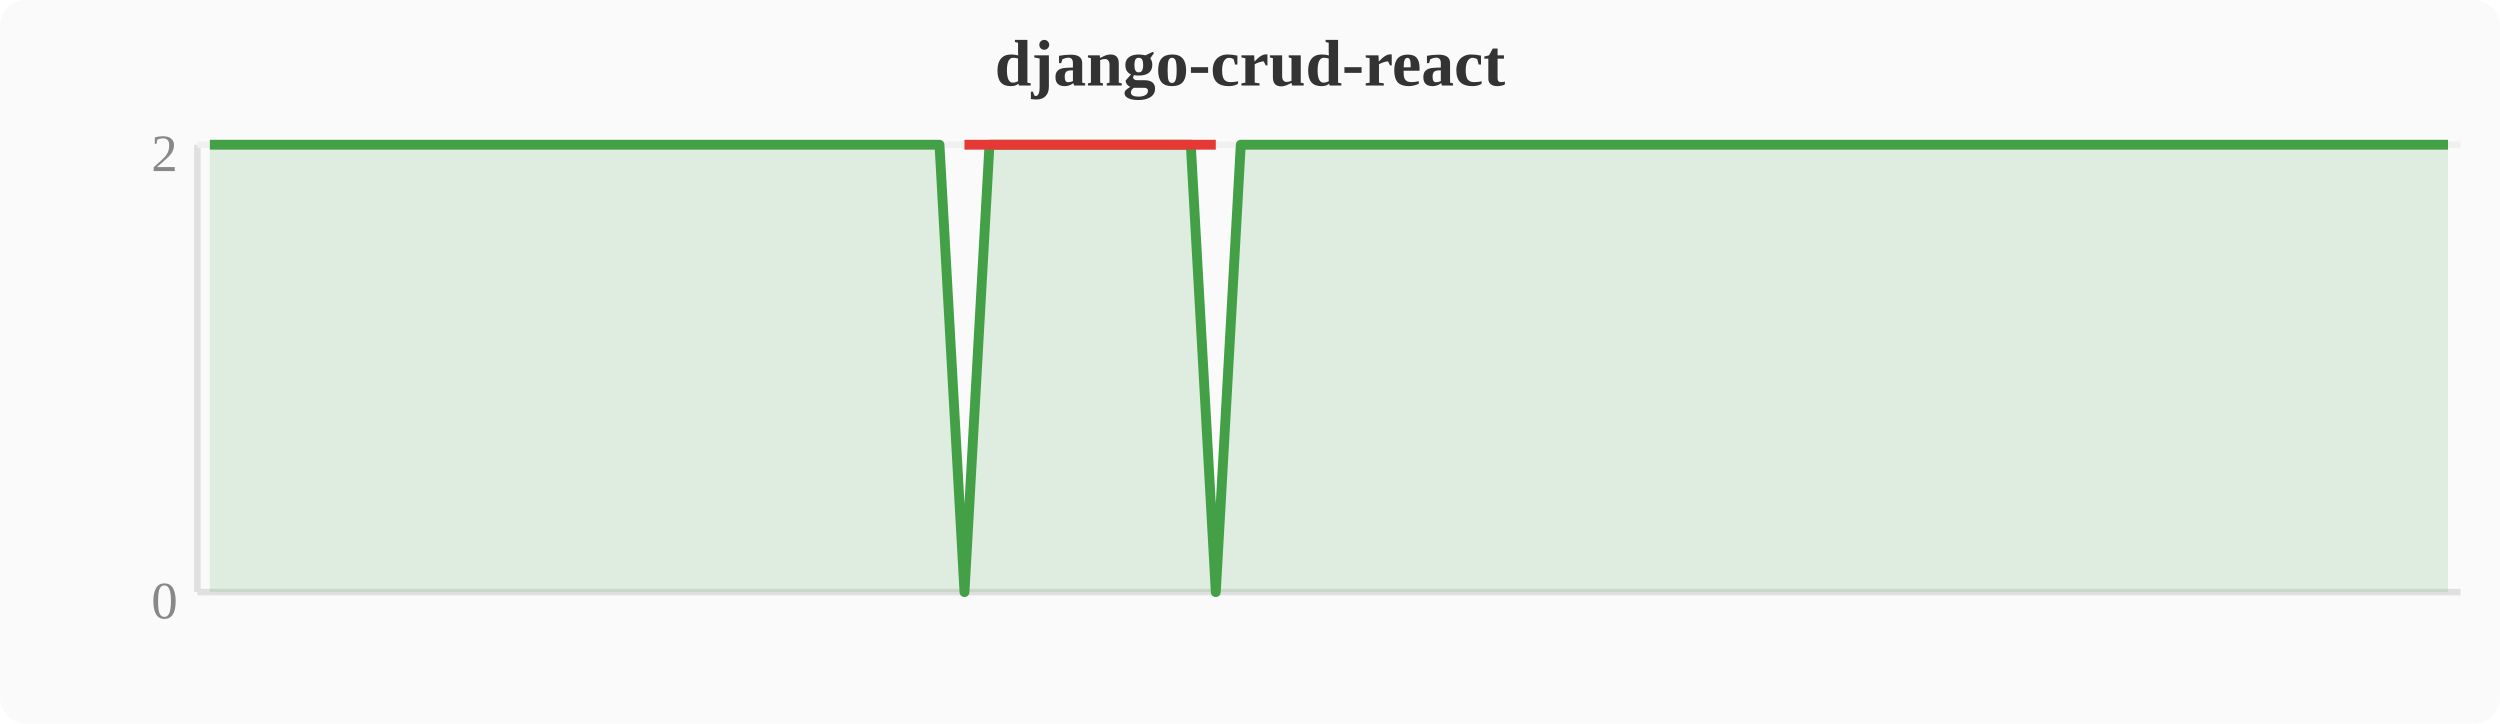
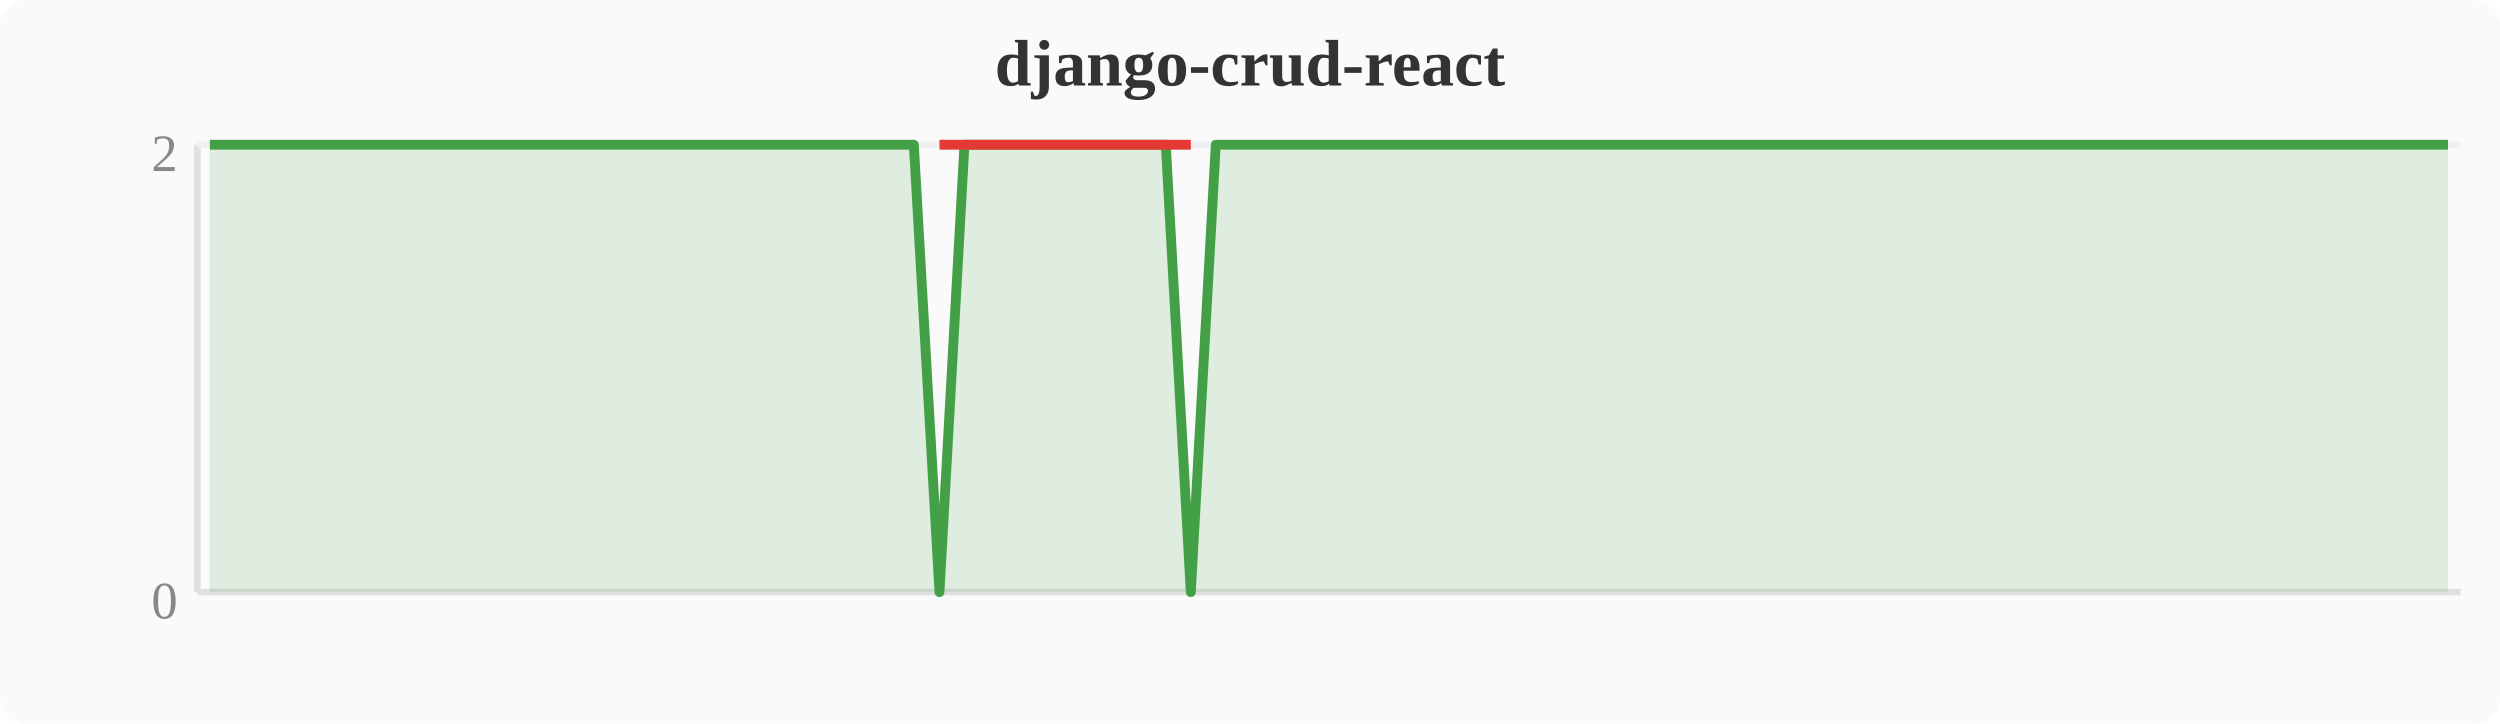
<svg xmlns="http://www.w3.org/2000/svg" width="380" height="110" viewBox="0 0 380 110">
  <rect width="380" height="110" fill="#fafafa" rx="4" />
  <text x="190" y="13" text-anchor="middle" font-size="10" font-weight="bold" fill="#333">django-crud-react</text>
  <line x1="30" y1="22" x2="30" y2="90" stroke="#e0e0e0" stroke-width="1" />
  <line x1="30" y1="90" x2="374" y2="90" stroke="#e0e0e0" stroke-width="1" />
  <line x1="30" y1="22" x2="374" y2="22" stroke="#f0f0f0" stroke-width="1" />
  <text x="27" y="94" text-anchor="end" font-size="8" fill="#888">0</text>
  <text x="27" y="26" text-anchor="end" font-size="8" fill="#888">2</text>
-   <polygon points="31.9,22.0 35.7,22.0 39.6,22.0 43.4,22.0 47.2,22.0 51.0,22.0 54.8,22.0 58.7,22.0 62.5,22.0 66.3,22.0 70.1,22.0 74.0,22.0 77.8,22.0 81.6,22.0 85.4,22.0 89.2,22.0 93.1,22.0 96.9,22.0 100.7,22.0 104.5,22.0 108.4,22.0 112.2,22.0 116.0,22.0 119.8,22.0 123.6,22.0 127.5,22.0 131.3,22.0 135.1,22.0 138.9,22.0 142.8,22.0 146.6,90.0 150.4,22.0 154.2,22.0 158.0,22.0 161.9,22.0 165.7,22.0 169.5,22.0 173.3,22.0 177.2,22.0 181.0,22.0 184.8,90.0 188.6,22.0 192.4,22.0 196.3,22.0 200.1,22.0 203.9,22.0 207.7,22.0 211.6,22.0 215.4,22.0 219.2,22.0 223.0,22.0 226.8,22.0 230.7,22.0 234.5,22.0 238.3,22.0 242.1,22.0 246.0,22.0 249.8,22.0 253.6,22.0 257.4,22.0 261.2,22.0 265.1,22.0 268.9,22.0 272.7,22.0 276.5,22.0 280.4,22.0 284.2,22.0 288.0,22.0 291.8,22.0 295.6,22.0 299.5,22.0 303.3,22.0 307.1,22.0 310.9,22.0 314.8,22.0 318.6,22.0 322.4,22.0 326.2,22.0 330.0,22.0 333.9,22.0 337.7,22.0 341.5,22.0 345.3,22.0 349.2,22.0 353.0,22.0 356.8,22.0 360.6,22.0 364.4,22.0 368.3,22.0 372.1,22.0 372.1,90 31.9,90" fill="#43a047" opacity="0.15" />
-   <polyline points="31.9,22.0 35.7,22.0 39.6,22.0 43.4,22.0 47.2,22.0 51.0,22.0 54.8,22.0 58.7,22.0 62.5,22.0 66.3,22.0 70.1,22.0 74.0,22.0 77.8,22.0 81.6,22.0 85.4,22.0 89.2,22.0 93.1,22.0 96.9,22.0 100.7,22.0 104.5,22.0 108.4,22.0 112.2,22.0 116.0,22.0 119.8,22.0 123.6,22.0 127.5,22.0 131.3,22.0 135.1,22.0 138.9,22.0 142.8,22.0 146.6,90.0 150.4,22.0 154.2,22.0 158.0,22.0 161.9,22.0 165.7,22.0 169.5,22.0 173.3,22.0 177.2,22.0 181.0,22.0 184.8,90.0 188.6,22.0 192.4,22.0 196.3,22.0 200.1,22.0 203.9,22.0 207.7,22.0 211.6,22.0 215.4,22.0 219.2,22.0 223.0,22.0 226.8,22.0 230.7,22.0 234.5,22.0 238.3,22.0 242.1,22.0 246.0,22.0 249.8,22.0 253.6,22.0 257.4,22.0 261.2,22.0 265.1,22.0 268.9,22.0 272.7,22.0 276.5,22.0 280.4,22.0 284.2,22.0 288.0,22.0 291.8,22.0 295.6,22.0 299.5,22.0 303.3,22.0 307.1,22.0 310.9,22.0 314.8,22.0 318.6,22.0 322.4,22.0 326.2,22.0 330.0,22.0 333.9,22.0 337.7,22.0 341.5,22.0 345.3,22.0 349.2,22.0 353.0,22.0 356.8,22.0 360.6,22.0 364.4,22.0 368.3,22.0 372.1,22.0" fill="none" stroke="#43a047" stroke-width="1.5" stroke-linejoin="round" />
-   <polyline points="146.6,22.0 184.8,22.0" fill="none" stroke="#e53935" stroke-width="1.5" stroke-linejoin="round" />
+   <polygon points="31.9,22.0 35.7,22.0 39.6,22.0 43.4,22.0 47.2,22.0 51.0,22.0 54.8,22.0 58.7,22.0 62.5,22.0 66.3,22.0 70.1,22.0 74.0,22.0 77.8,22.0 81.6,22.0 85.4,22.0 89.2,22.0 93.1,22.0 96.9,22.0 100.7,22.0 104.5,22.0 108.4,22.0 112.2,22.0 116.0,22.0 119.8,22.0 123.6,22.0 127.5,22.0 131.3,22.0 135.1,22.0 138.9,22.0 142.8,90.0 146.6,22.0 150.4,22.0 154.2,22.0 158.0,22.0 161.9,22.0 165.7,22.0 169.5,22.0 173.3,22.0 177.2,22.0 181.0,90.0 184.8,22.0 188.6,22.0 192.4,22.0 196.3,22.0 200.1,22.0 203.9,22.0 207.7,22.0 211.6,22.0 215.4,22.0 219.2,22.0 223.0,22.0 226.8,22.0 230.7,22.0 234.5,22.0 238.3,22.0 242.1,22.0 246.0,22.0 249.8,22.0 253.6,22.0 257.4,22.0 261.2,22.0 265.1,22.0 268.9,22.0 272.7,22.0 276.5,22.0 280.4,22.0 284.2,22.0 288.0,22.0 291.8,22.0 295.6,22.0 299.5,22.0 303.3,22.0 307.1,22.0 310.9,22.0 314.8,22.0 318.6,22.0 322.4,22.0 326.2,22.0 330.0,22.0 333.9,22.0 337.7,22.0 341.5,22.0 345.3,22.0 349.2,22.0 353.0,22.0 356.8,22.0 360.6,22.0 364.4,22.0 368.3,22.0 372.1,22.0 372.1,90 31.9,90" fill="#43a047" opacity="0.15" />
+   <polyline points="31.9,22.0 35.7,22.0 39.6,22.0 43.4,22.0 47.2,22.0 51.0,22.0 54.8,22.0 58.7,22.0 62.5,22.0 66.3,22.0 70.1,22.0 74.0,22.0 77.8,22.0 81.6,22.0 85.4,22.0 89.2,22.0 93.1,22.0 96.9,22.0 100.7,22.0 104.5,22.0 108.4,22.0 112.2,22.0 116.0,22.0 119.8,22.0 123.6,22.0 127.5,22.0 131.3,22.0 135.1,22.0 138.9,22.0 142.8,90.0 146.6,22.0 150.4,22.0 154.2,22.0 158.0,22.0 161.9,22.0 165.7,22.0 169.5,22.0 173.3,22.0 177.2,22.0 181.0,90.0 184.8,22.0 188.6,22.0 192.4,22.0 196.3,22.0 200.1,22.0 203.9,22.0 207.7,22.0 211.6,22.0 215.4,22.0 219.2,22.0 223.0,22.0 226.8,22.0 230.7,22.0 234.5,22.0 238.3,22.0 242.1,22.0 246.0,22.0 249.8,22.0 253.6,22.0 257.4,22.0 261.2,22.0 265.1,22.0 268.9,22.0 272.7,22.0 276.5,22.0 280.4,22.0 284.2,22.0 288.0,22.0 291.8,22.0 295.6,22.0 299.5,22.0 303.3,22.0 307.1,22.0 310.9,22.0 314.8,22.0 318.6,22.0 322.4,22.0 326.2,22.0 330.0,22.0 333.9,22.0 337.7,22.0 341.5,22.0 345.3,22.0 349.2,22.0 353.0,22.0 356.8,22.0 360.6,22.0 364.4,22.0 368.3,22.0 372.1,22.0" fill="none" stroke="#43a047" stroke-width="1.5" stroke-linejoin="round" />
+   <polyline points="142.8,22.0 181.0,22.0" fill="none" stroke="#e53935" stroke-width="1.5" stroke-linejoin="round" />
</svg>
